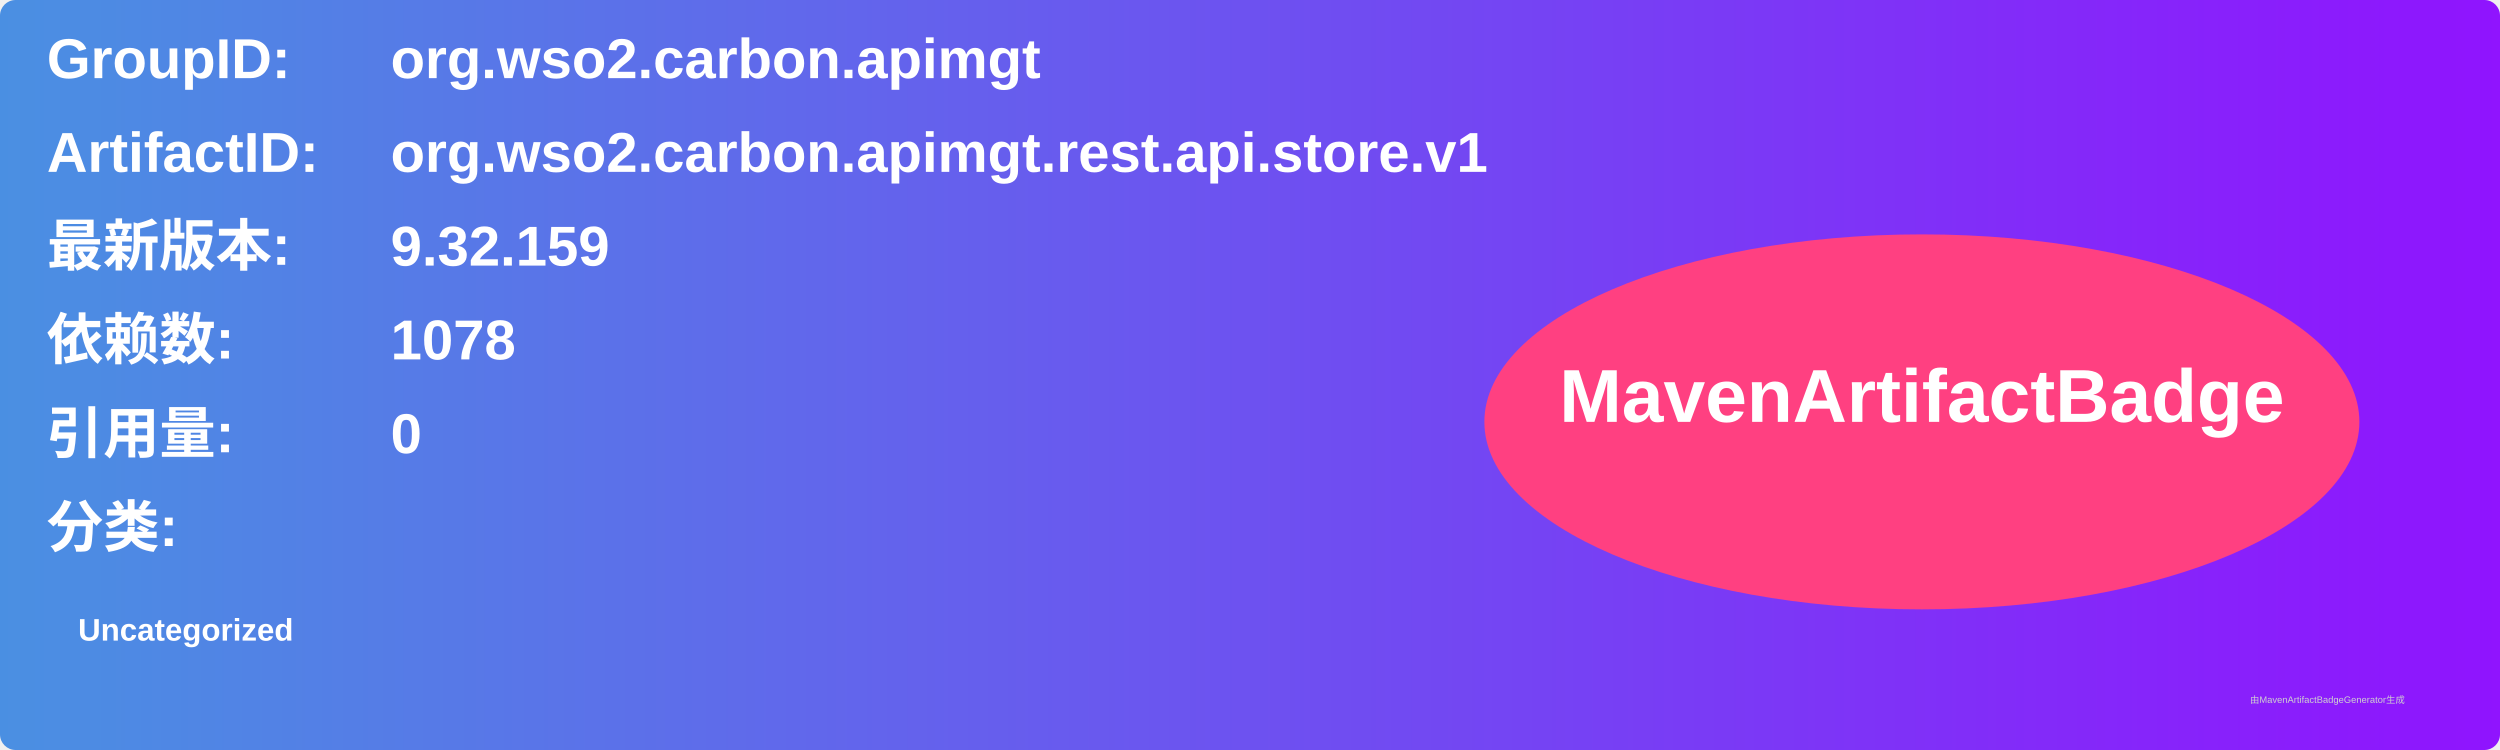
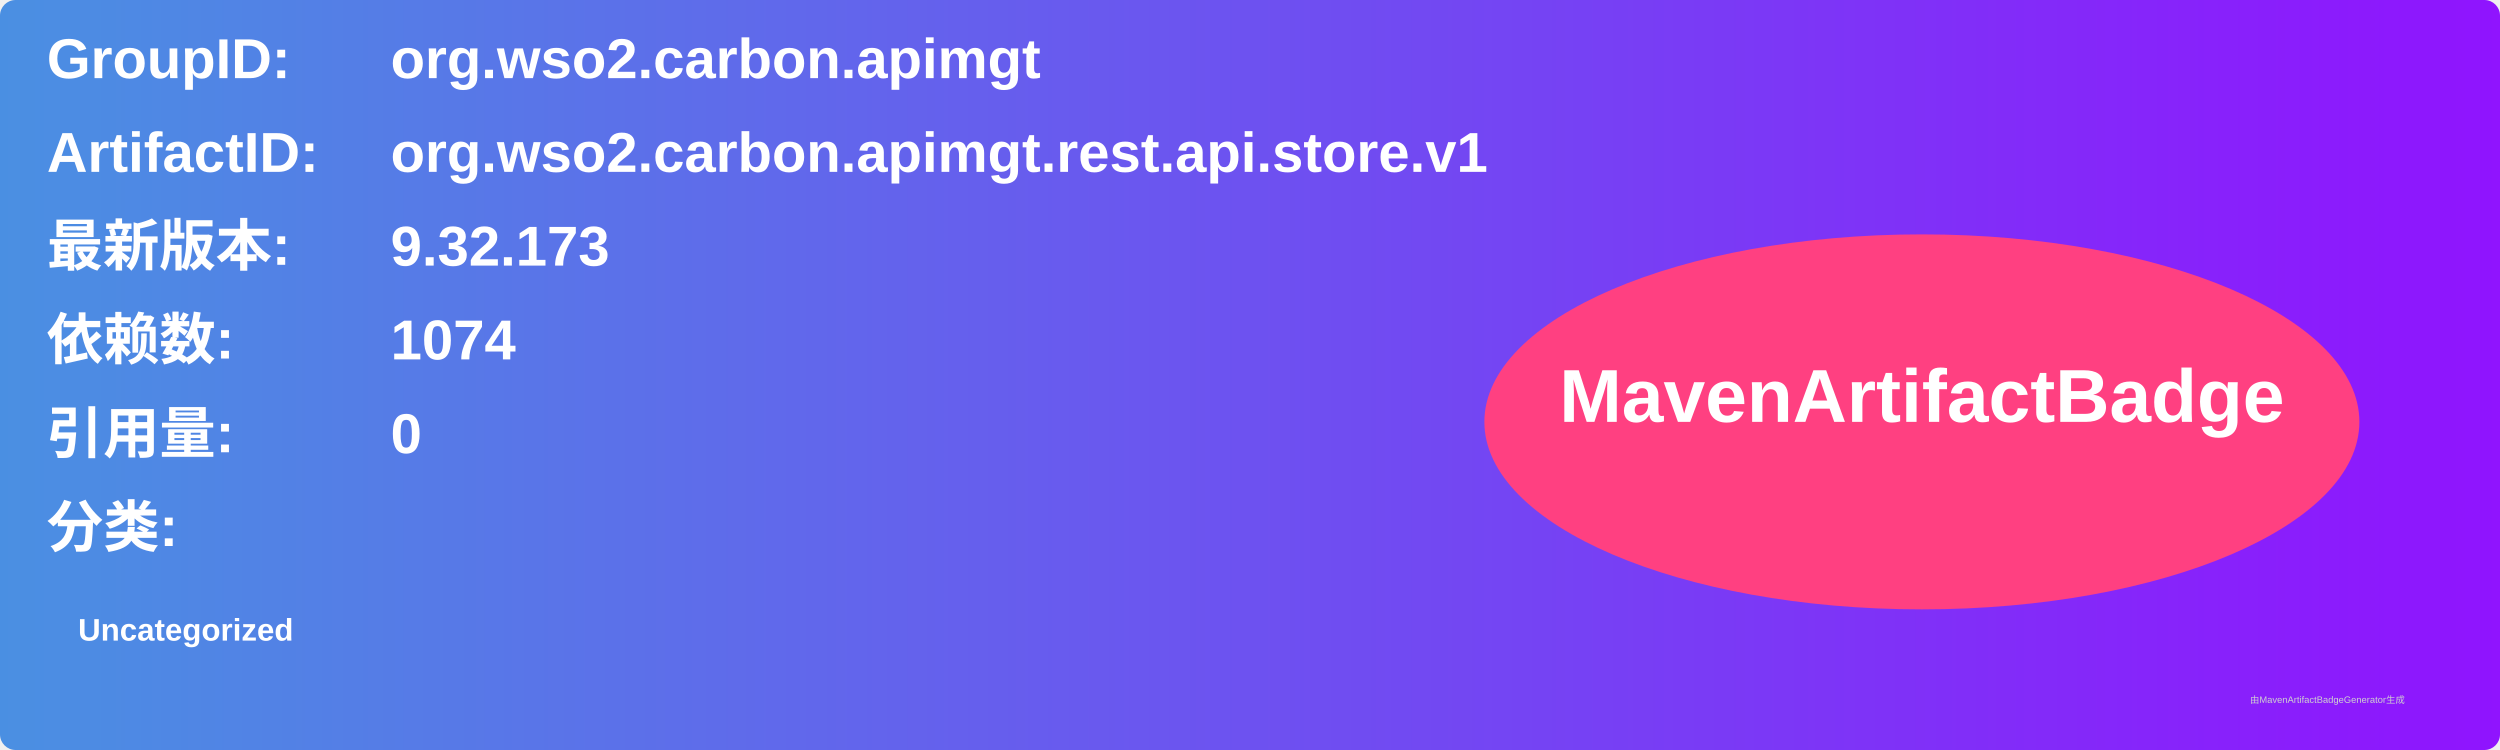
<svg xmlns="http://www.w3.org/2000/svg" width="800" height="240" viewBox="0 0 800 240">
  <linearGradient id="grad" x1="0%" y1="0%" x2="100%" y2="0%">
    <stop offset="0%" stop-color="#4a90e2" />
    <stop offset="100%" stop-color="#9013fe" />
  </linearGradient>
  <rect width="100%" height="100%" rx="5" ry="5" fill="url(#grad)" />
  <g transform="translate(15, 15)">
    <text x="0" y="10" font-family="Arial" font-size="18" fill="white" font-weight="bold" width="260">GroupID:</text>
    <text x="110" y="10" font-family="Arial" font-size="18" fill="white" font-weight="bold" width="460">org.wso2.carbon.apimgt</text>
    <text x="0" y="40" font-family="Arial" font-size="18" fill="white" font-weight="bold" width="260">ArtifactID:</text>
    <text x="110" y="40" font-family="Arial" font-size="18" fill="white" font-weight="bold" width="460">org.wso2.carbon.apimgt.rest.api.store.v1</text>
    <text x="0" y="70" font-family="Arial" font-size="18" fill="white" font-weight="bold">最新版本:</text>
    <text x="110" y="70" font-family="Arial" font-size="18" fill="white" font-weight="bold">
-       <tspan font-weight="bold">9.32.159</tspan>
+       <tspan font-weight="bold">9.32.173</tspan>
    </text>
    <text x="0" y="100" font-family="Arial" font-size="18" fill="white" font-weight="bold">依赖数: </text>
    <text x="110" y="100" font-family="Arial" font-size="18" fill="white">
-       <tspan font-weight="bold">1078</tspan>
+       <tspan font-weight="bold">1074</tspan>
    </text>
    <text x="0" y="130" font-family="Arial" font-size="18" fill="white" font-weight="bold">引用量: </text>
    <text x="110" y="130" font-family="Arial" font-size="18" fill="white">
      <tspan font-weight="bold">0</tspan>
    </text>
    <text x="0" y="160" font-family="Arial" font-size="18" fill="white" font-weight="bold">分类:</text>
    <text x="10" y="190" font-family="Arial" font-size="10" fill="white">
      <tspan font-weight="bold">Uncategorized</tspan>
    </text>
    <ellipse cx="600" cy="120" rx="140" ry="60" fill="#ff4081" />
    <text x="600" y="120" text-anchor="middle" font-family="Arial" font-size="24" fill="white" font-weight="bold">MavenArtifactBadge</text>
  </g>
  <text x="720" y="225" font-family="Arial" font-size="3" fill="#d0d0d0">由MavenArtifactBadgeGenerator生成</text>
</svg>
